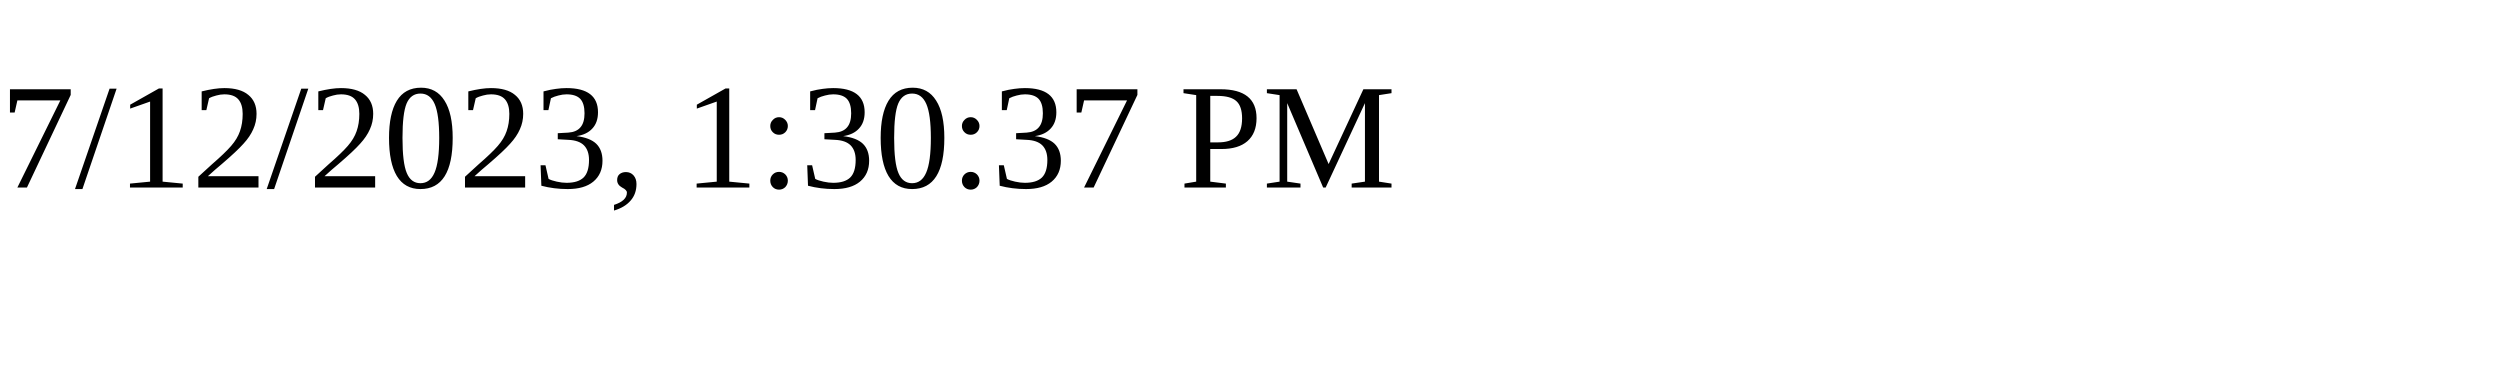
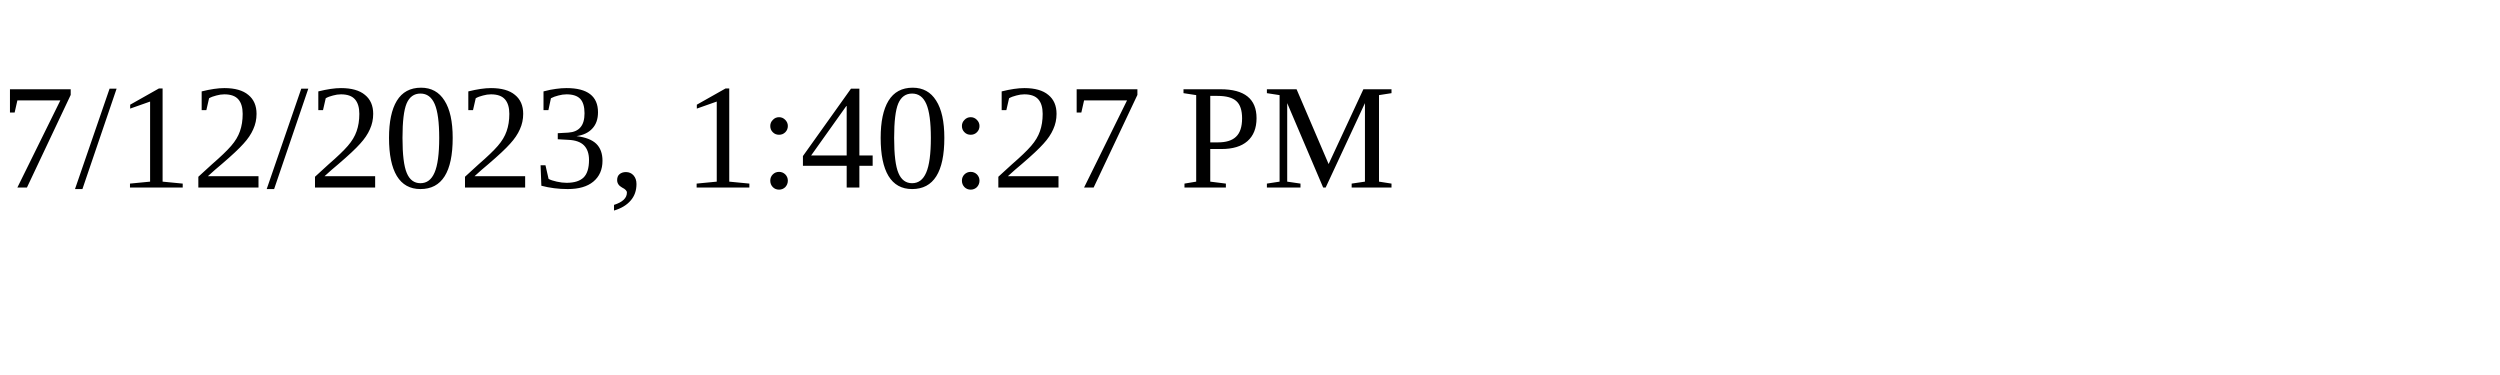
<svg xmlns="http://www.w3.org/2000/svg" height="30" width="200">
-   <text x="0" y="15">7/12/2023, 1:30:37 PM</text>
+   <text x="0" y="15">7/12/2023, 1:40:27 PM</text>
</svg>
